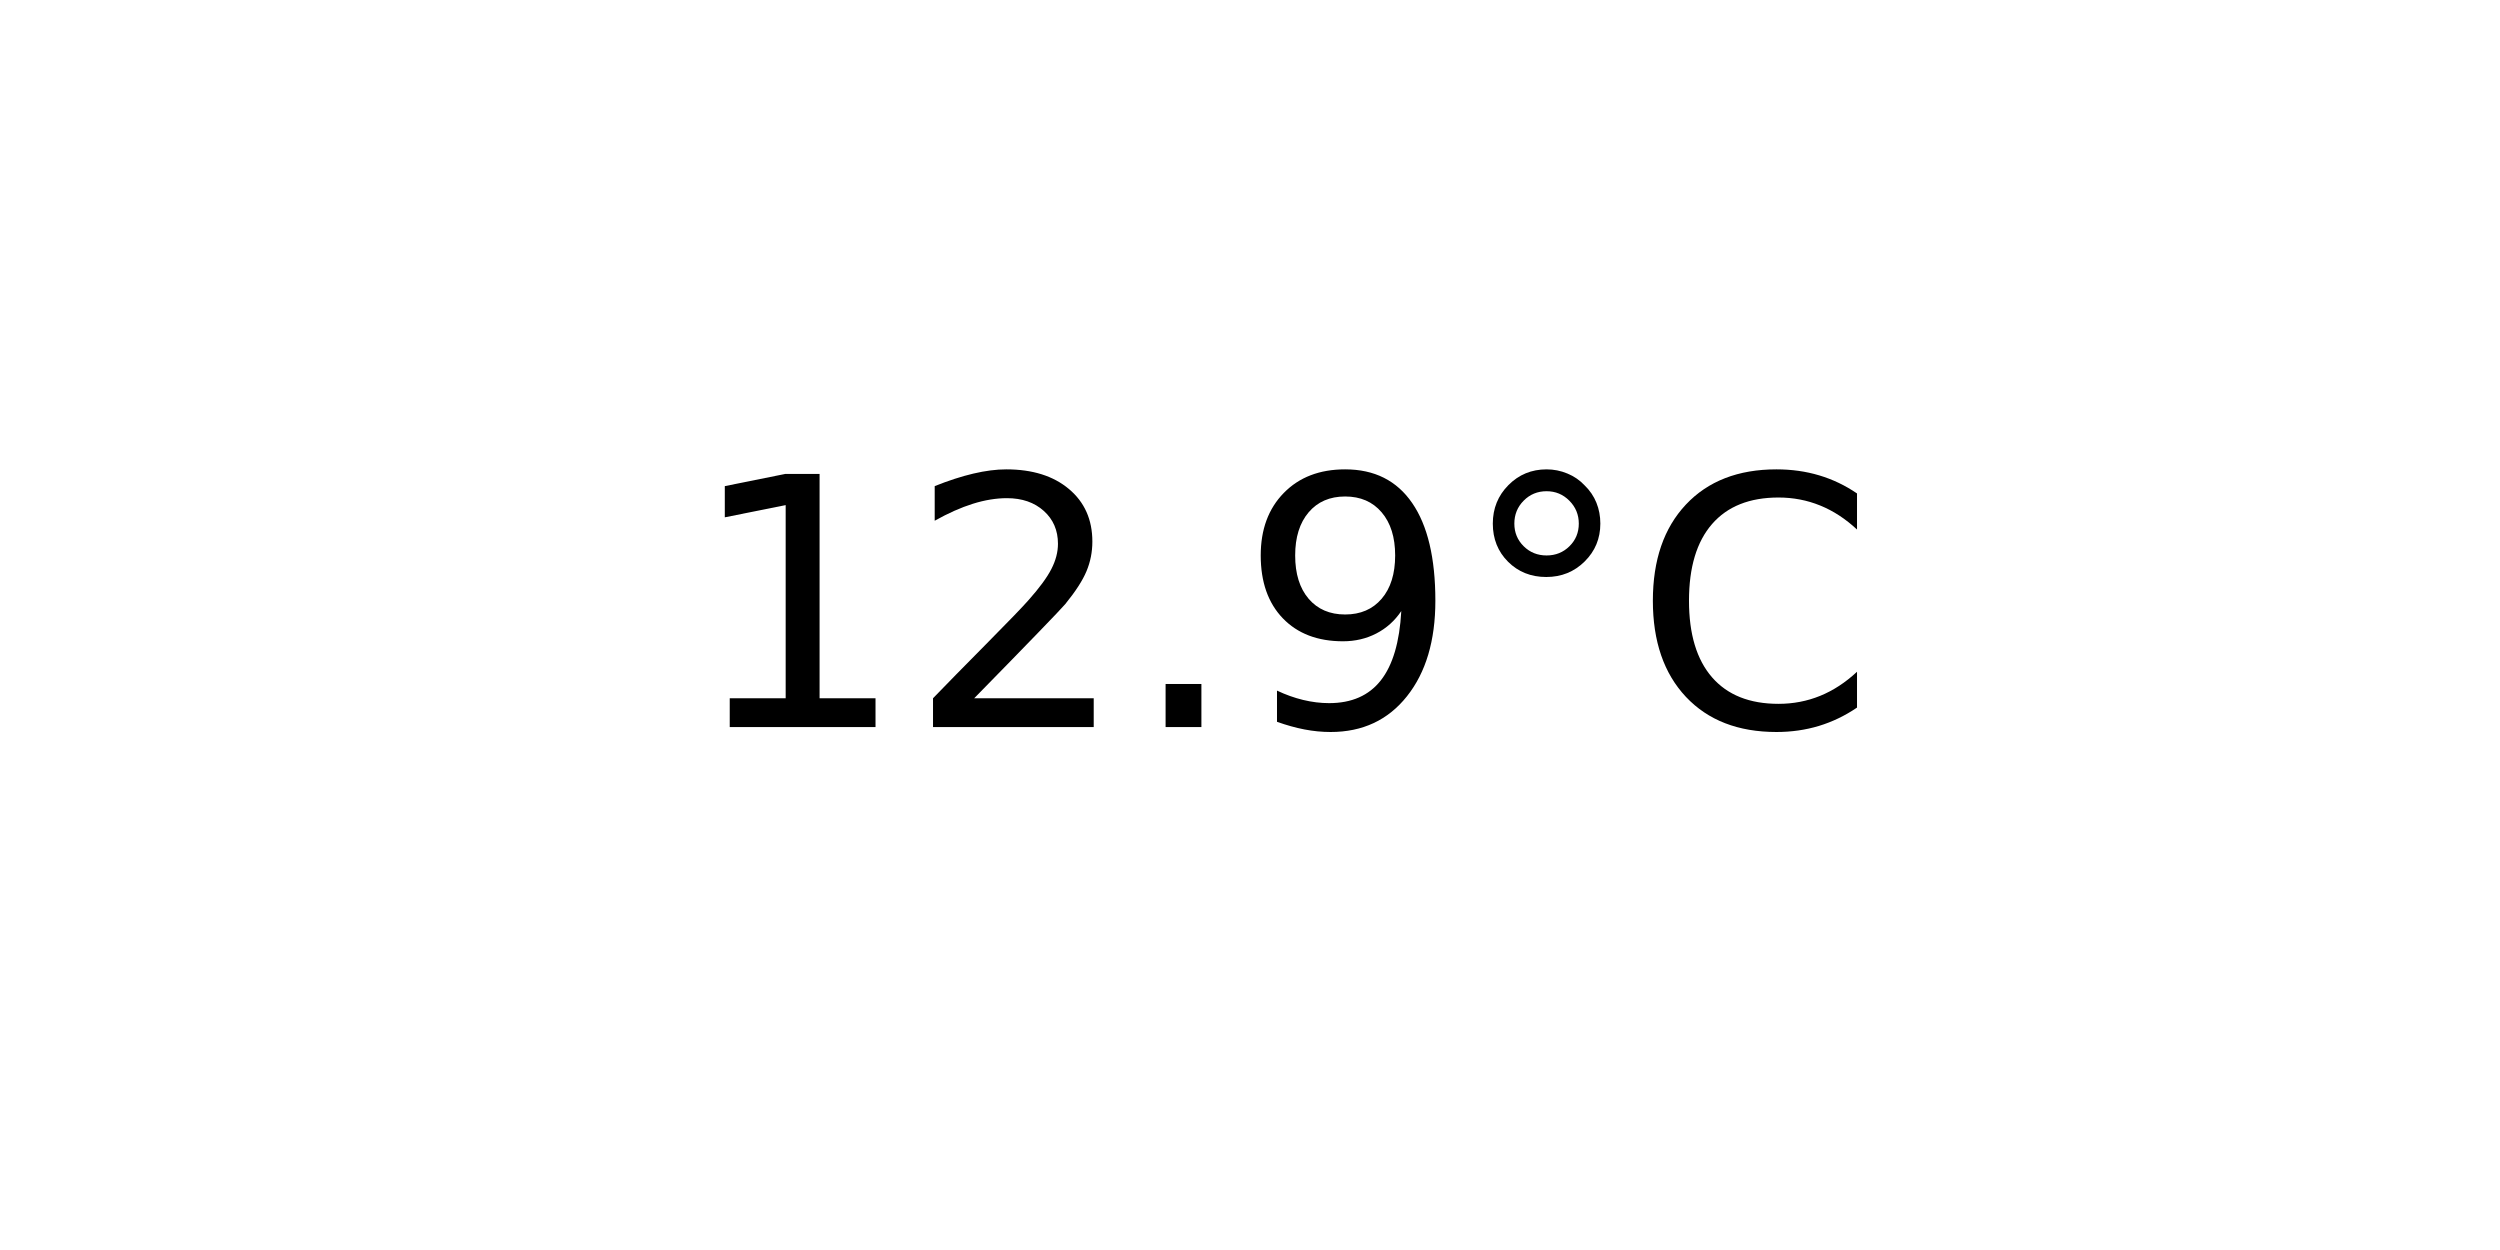
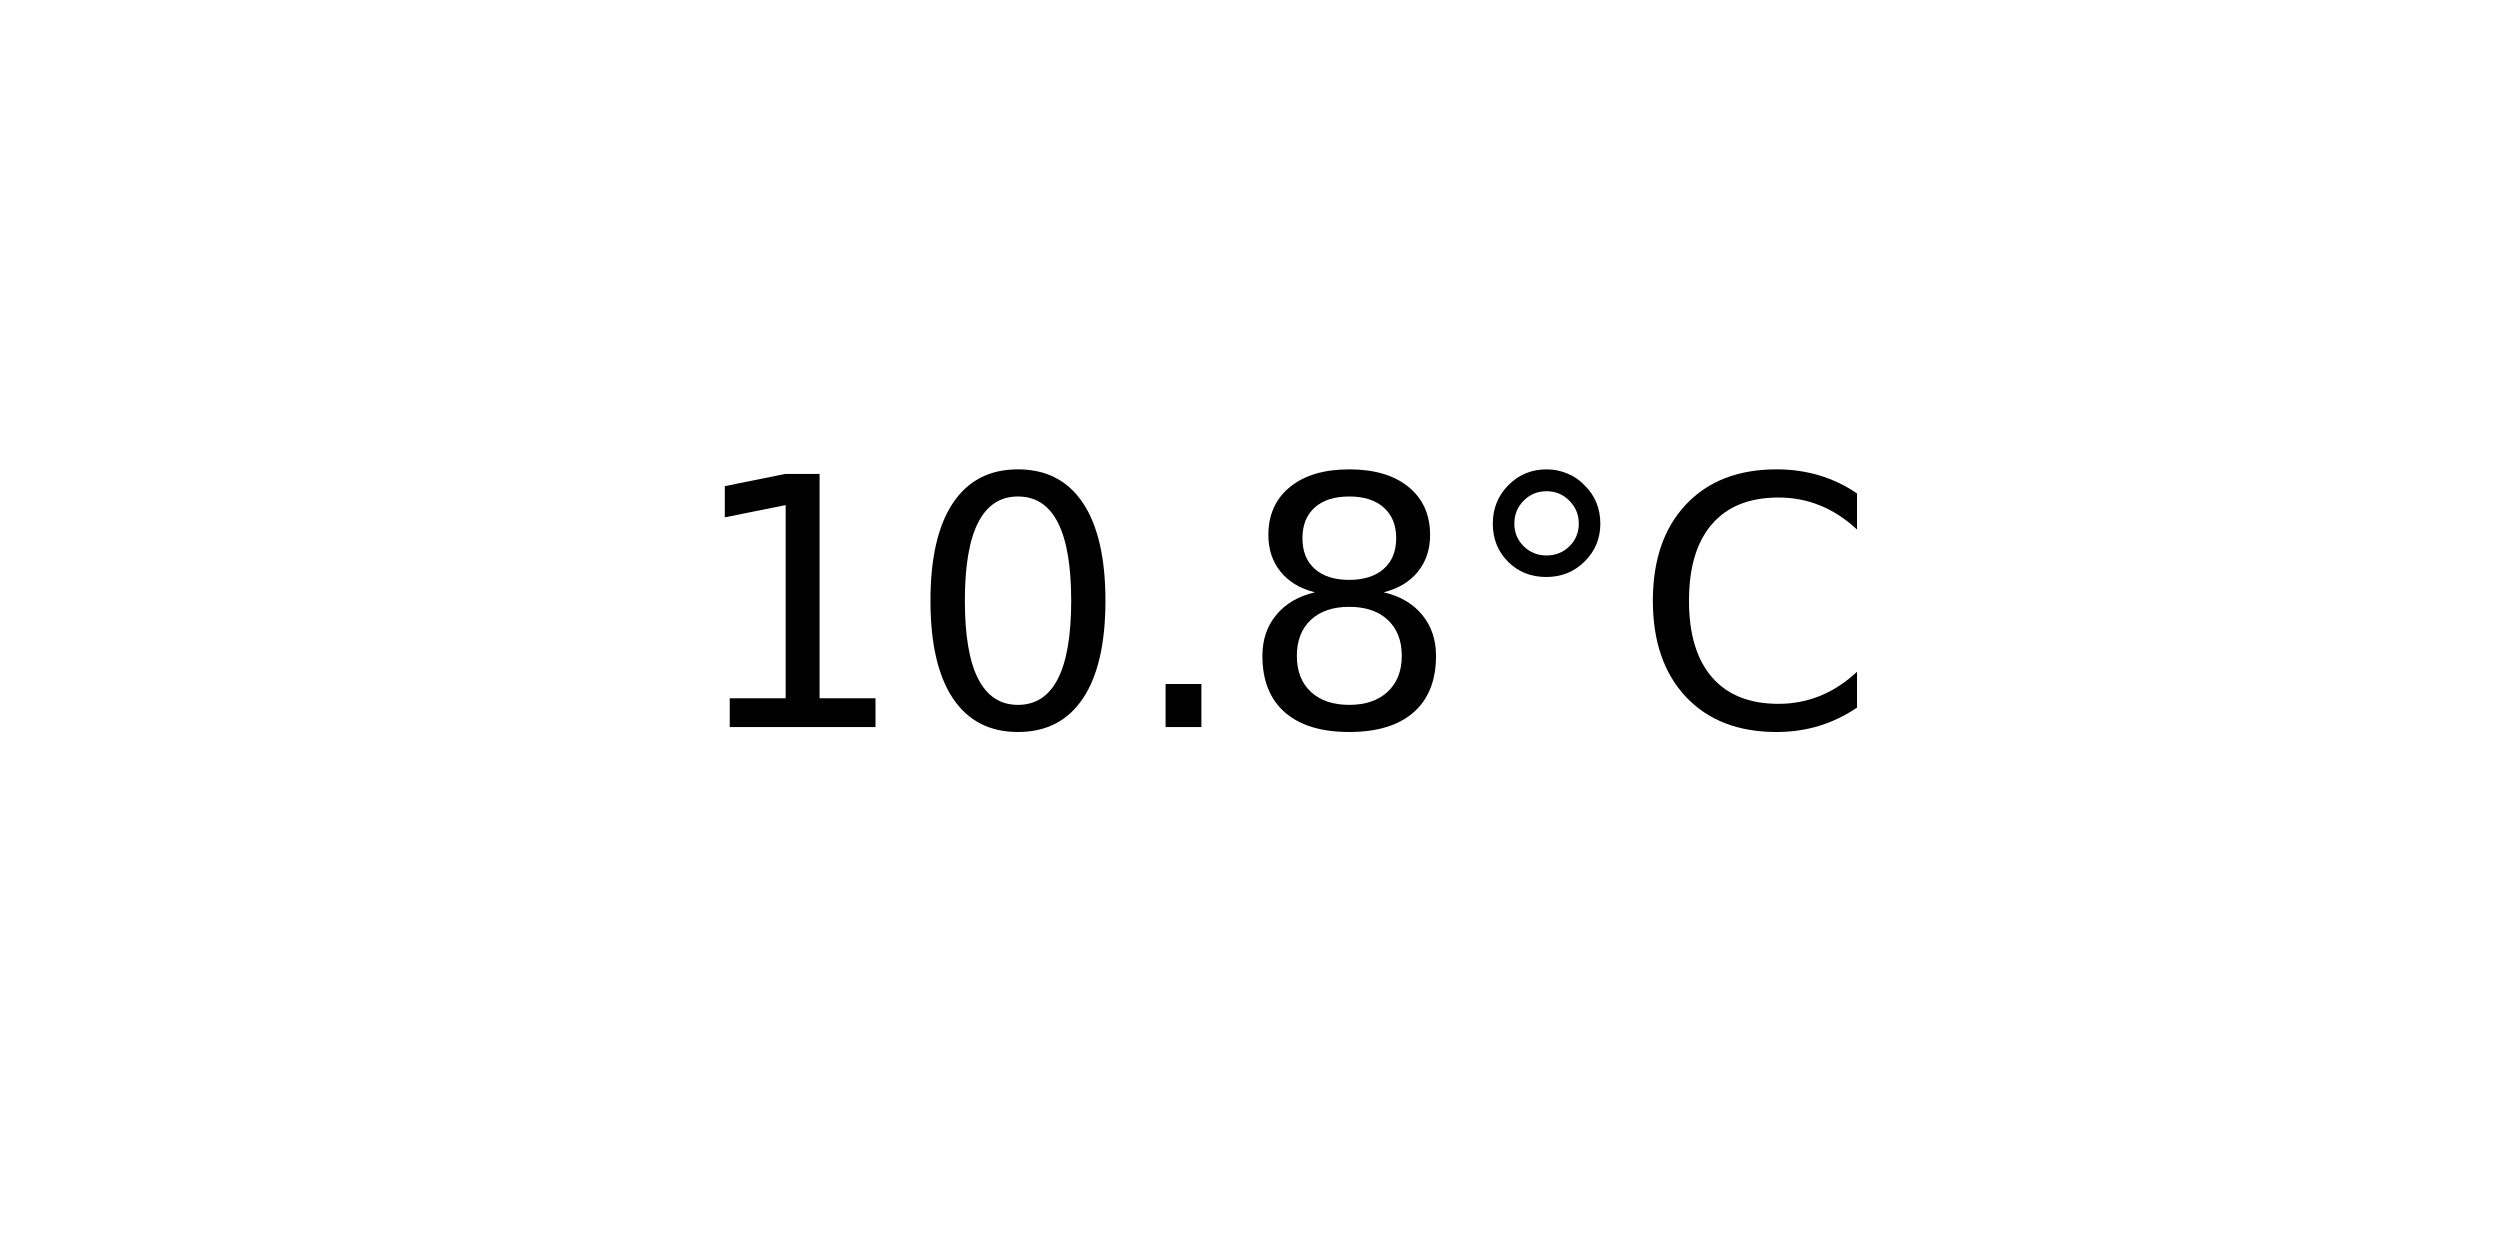
<svg xmlns="http://www.w3.org/2000/svg" xmlns:xlink="http://www.w3.org/1999/xlink" width="72pt" height="36pt" viewBox="0 0 72 36" version="1.1">
  <defs>
    <style type="text/css">*{stroke-linejoin: round; stroke-linecap: butt}</style>
  </defs>
  <g id="figure_1">
    <g id="axes_1">
      <g id="text_1">
        <g transform="translate(19.77578 20.93937) scale(0.1 -0.1)">
          <defs>
            <path id="DejaVuSans-31" d="M 794 531  L 1825 531  L 1825 4091  L 703 3866  L 703 4441  L 1819 4666  L 2450 4666  L 2450 531  L 3481 531  L 3481 0  L 794 0  L 794 531  z " transform="scale(0.015625)" />
-             <path id="DejaVuSans-32" d="M 1228 531  L 3431 531  L 3431 0  L 469 0  L 469 531  Q 828 903 1448 1529  Q 2069 2156 2228 2338  Q 2531 2678 2651 2914  Q 2772 3150 2772 3378  Q 2772 3750 2511 3984  Q 2250 4219 1831 4219  Q 1534 4219 1204 4116  Q 875 4013 500 3803  L 500 4441  Q 881 4594 1212 4672  Q 1544 4750 1819 4750  Q 2544 4750 2975 4387  Q 3406 4025 3406 3419  Q 3406 3131 3298 2873  Q 3191 2616 2906 2266  Q 2828 2175 2409 1742  Q 1991 1309 1228 531  z " transform="scale(0.015625)" />
+             <path id="DejaVuSans-30" d="M 2034 4250  Q 1547 4250 1301 3770  Q 1056 3291 1056 2328  Q 1056 1369 1301 889  Q 1547 409 2034 409  Q 2525 409 2770 889  Q 3016 1369 3016 2328  Q 3016 3291 2770 3770  Q 2525 4250 2034 4250  z M 2034 4750  Q 2819 4750 3233 4129  Q 3647 3509 3647 2328  Q 3647 1150 3233 529  Q 2819 -91 2034 -91  Q 1250 -91 836 529  Q 422 1150 422 2328  Q 422 3509 836 4129  Q 1250 4750 2034 4750  z " transform="scale(0.015625)" />
            <path id="DejaVuSans-2e" d="M 684 794  L 1344 794  L 1344 0  L 684 0  L 684 794  z " transform="scale(0.015625)" />
-             <path id="DejaVuSans-39" d="M 703 97  L 703 672  Q 941 559 1184 500  Q 1428 441 1663 441  Q 2288 441 2617 861  Q 2947 1281 2994 2138  Q 2813 1869 2534 1725  Q 2256 1581 1919 1581  Q 1219 1581 811 2004  Q 403 2428 403 3163  Q 403 3881 828 4315  Q 1253 4750 1959 4750  Q 2769 4750 3195 4129  Q 3622 3509 3622 2328  Q 3622 1225 3098 567  Q 2575 -91 1691 -91  Q 1453 -91 1209 -44  Q 966 3 703 97  z M 1959 2075  Q 2384 2075 2632 2365  Q 2881 2656 2881 3163  Q 2881 3666 2632 3958  Q 2384 4250 1959 4250  Q 1534 4250 1286 3958  Q 1038 3666 1038 3163  Q 1038 2656 1286 2365  Q 1534 2075 1959 2075  z " transform="scale(0.015625)" />
+             <path id="DejaVuSans-38" d="M 2034 2216  Q 1584 2216 1326 1975  Q 1069 1734 1069 1313  Q 1069 891 1326 650  Q 1584 409 2034 409  Q 2484 409 2743 651  Q 3003 894 3003 1313  Q 3003 1734 2745 1975  Q 2488 2216 2034 2216  z M 1403 2484  Q 997 2584 770 2862  Q 544 3141 544 3541  Q 544 4100 942 4425  Q 1341 4750 2034 4750  Q 2731 4750 3128 4425  Q 3525 4100 3525 3541  Q 3525 3141 3298 2862  Q 3072 2584 2669 2484  Q 3125 2378 3379 2068  Q 3634 1759 3634 1313  Q 3634 634 3220 271  Q 2806 -91 2034 -91  Q 1263 -91 848 271  Q 434 634 434 1313  Q 434 1759 690 2068  Q 947 2378 1403 2484  z M 1172 3481  Q 1172 3119 1398 2916  Q 1625 2713 2034 2713  Q 2441 2713 2670 2916  Q 2900 3119 2900 3481  Q 2900 3844 2670 4047  Q 2441 4250 2034 4250  Q 1625 4250 1398 4047  Q 1172 3844 1172 3481  z " transform="scale(0.015625)" />
            <path id="DejaVuSans-b0" d="M 1600 4347  Q 1350 4347 1178 4173  Q 1006 4000 1006 3750  Q 1006 3503 1178 3333  Q 1350 3163 1600 3163  Q 1850 3163 2022 3333  Q 2194 3503 2194 3750  Q 2194 3997 2020 4172  Q 1847 4347 1600 4347  z M 1600 4750  Q 1800 4750 1984 4673  Q 2169 4597 2303 4453  Q 2447 4313 2519 4134  Q 2591 3956 2591 3750  Q 2591 3338 2302 3052  Q 2013 2766 1594 2766  Q 1172 2766 890 3047  Q 609 3328 609 3750  Q 609 4169 896 4459  Q 1184 4750 1600 4750  z " transform="scale(0.015625)" />
            <path id="DejaVuSans-43" d="M 4122 4306  L 4122 3641  Q 3803 3938 3442 4084  Q 3081 4231 2675 4231  Q 1875 4231 1450 3742  Q 1025 3253 1025 2328  Q 1025 1406 1450 917  Q 1875 428 2675 428  Q 3081 428 3442 575  Q 3803 722 4122 1019  L 4122 359  Q 3791 134 3420 21  Q 3050 -91 2638 -91  Q 1578 -91 968 557  Q 359 1206 359 2328  Q 359 3453 968 4101  Q 1578 4750 2638 4750  Q 3056 4750 3426 4639  Q 3797 4528 4122 4306  z " transform="scale(0.015625)" />
          </defs>
          <use xlink:href="#DejaVuSans-31" />
-           <use xlink:href="#DejaVuSans-32" x="63.623" />
+           <use xlink:href="#DejaVuSans-30" x="63.623" />
          <use xlink:href="#DejaVuSans-2e" x="127.246" />
-           <use xlink:href="#DejaVuSans-39" x="159.033" />
+           <use xlink:href="#DejaVuSans-38" x="159.033" />
          <use xlink:href="#DejaVuSans-b0" x="222.656" />
          <use xlink:href="#DejaVuSans-43" x="272.656" />
        </g>
      </g>
    </g>
  </g>
</svg>
